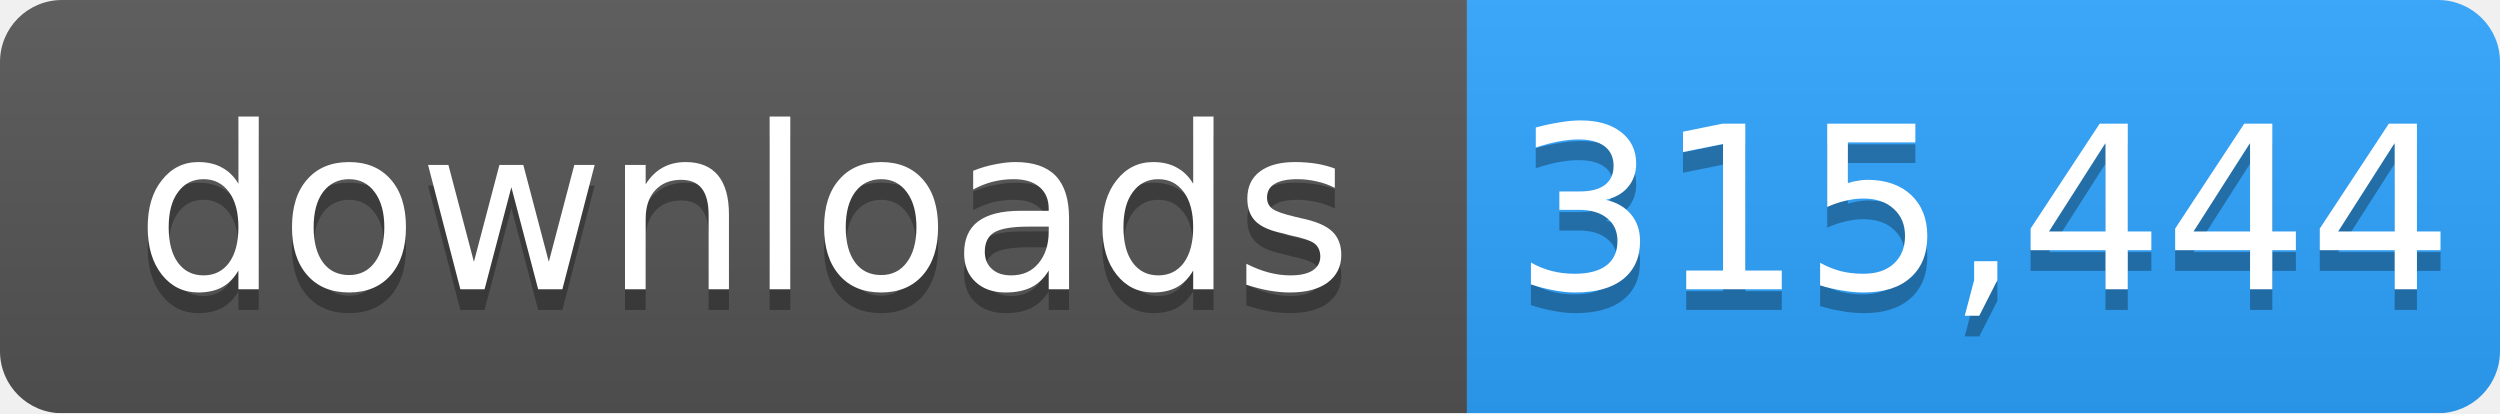
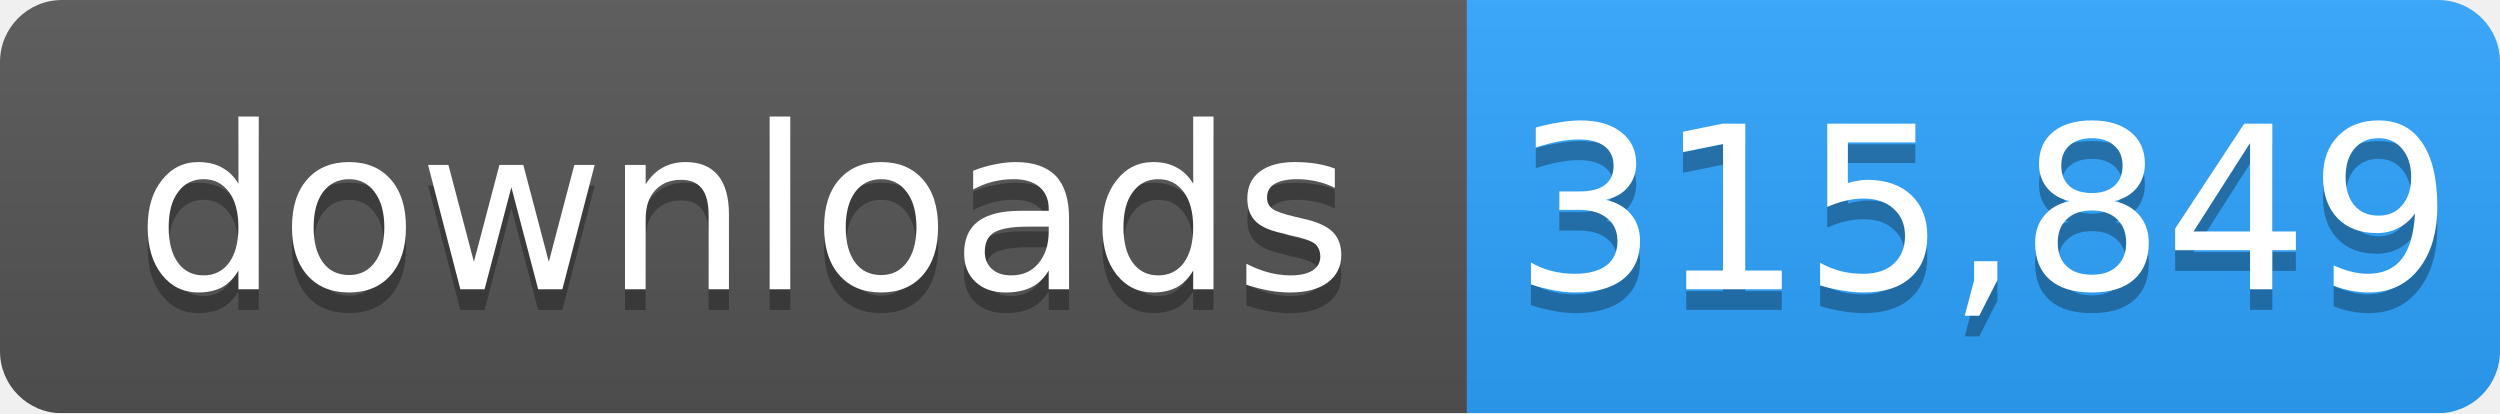
- <svg xmlns="http://www.w3.org/2000/svg" width="121" height="20" role="img" aria-label="downloads: 315,444">
+ <svg xmlns="http://www.w3.org/2000/svg" width="121" height="20" role="img" aria-label="downloads: 315,849">
  <linearGradient id="s" x2="0" y2="100%">
    <stop offset="0" stop-color="#bbb" stop-opacity=".1" />
    <stop offset="1" stop-opacity=".1" />
  </linearGradient>
  <mask id="m">
    <rect width="121" height="20" rx="3" fill="#fff" />
  </mask>
  <g mask="url(#m)">
    <rect width="71" height="20" fill="#555" />
    <rect x="71" width="50" height="20" fill="#2ea4ff" />
    <rect width="121" height="20" fill="url(#s)" />
  </g>
  <g fill="#fff" text-anchor="middle" font-family="Verdana,Geneva,DejaVu Sans,sans-serif" font-size="11">
    <text x="36" y="15" fill="#010101" fill-opacity=".3">downloads</text>
    <text x="36" y="14">downloads</text>
-     <text x="96" y="15" fill="#010101" fill-opacity=".3">315,444</text>
-     <text x="96" y="14">315,444</text>
+     <text x="96" y="15" fill="#010101" fill-opacity=".3">315,849</text>
+     <text x="96" y="14">315,849</text>
  </g>
</svg>
